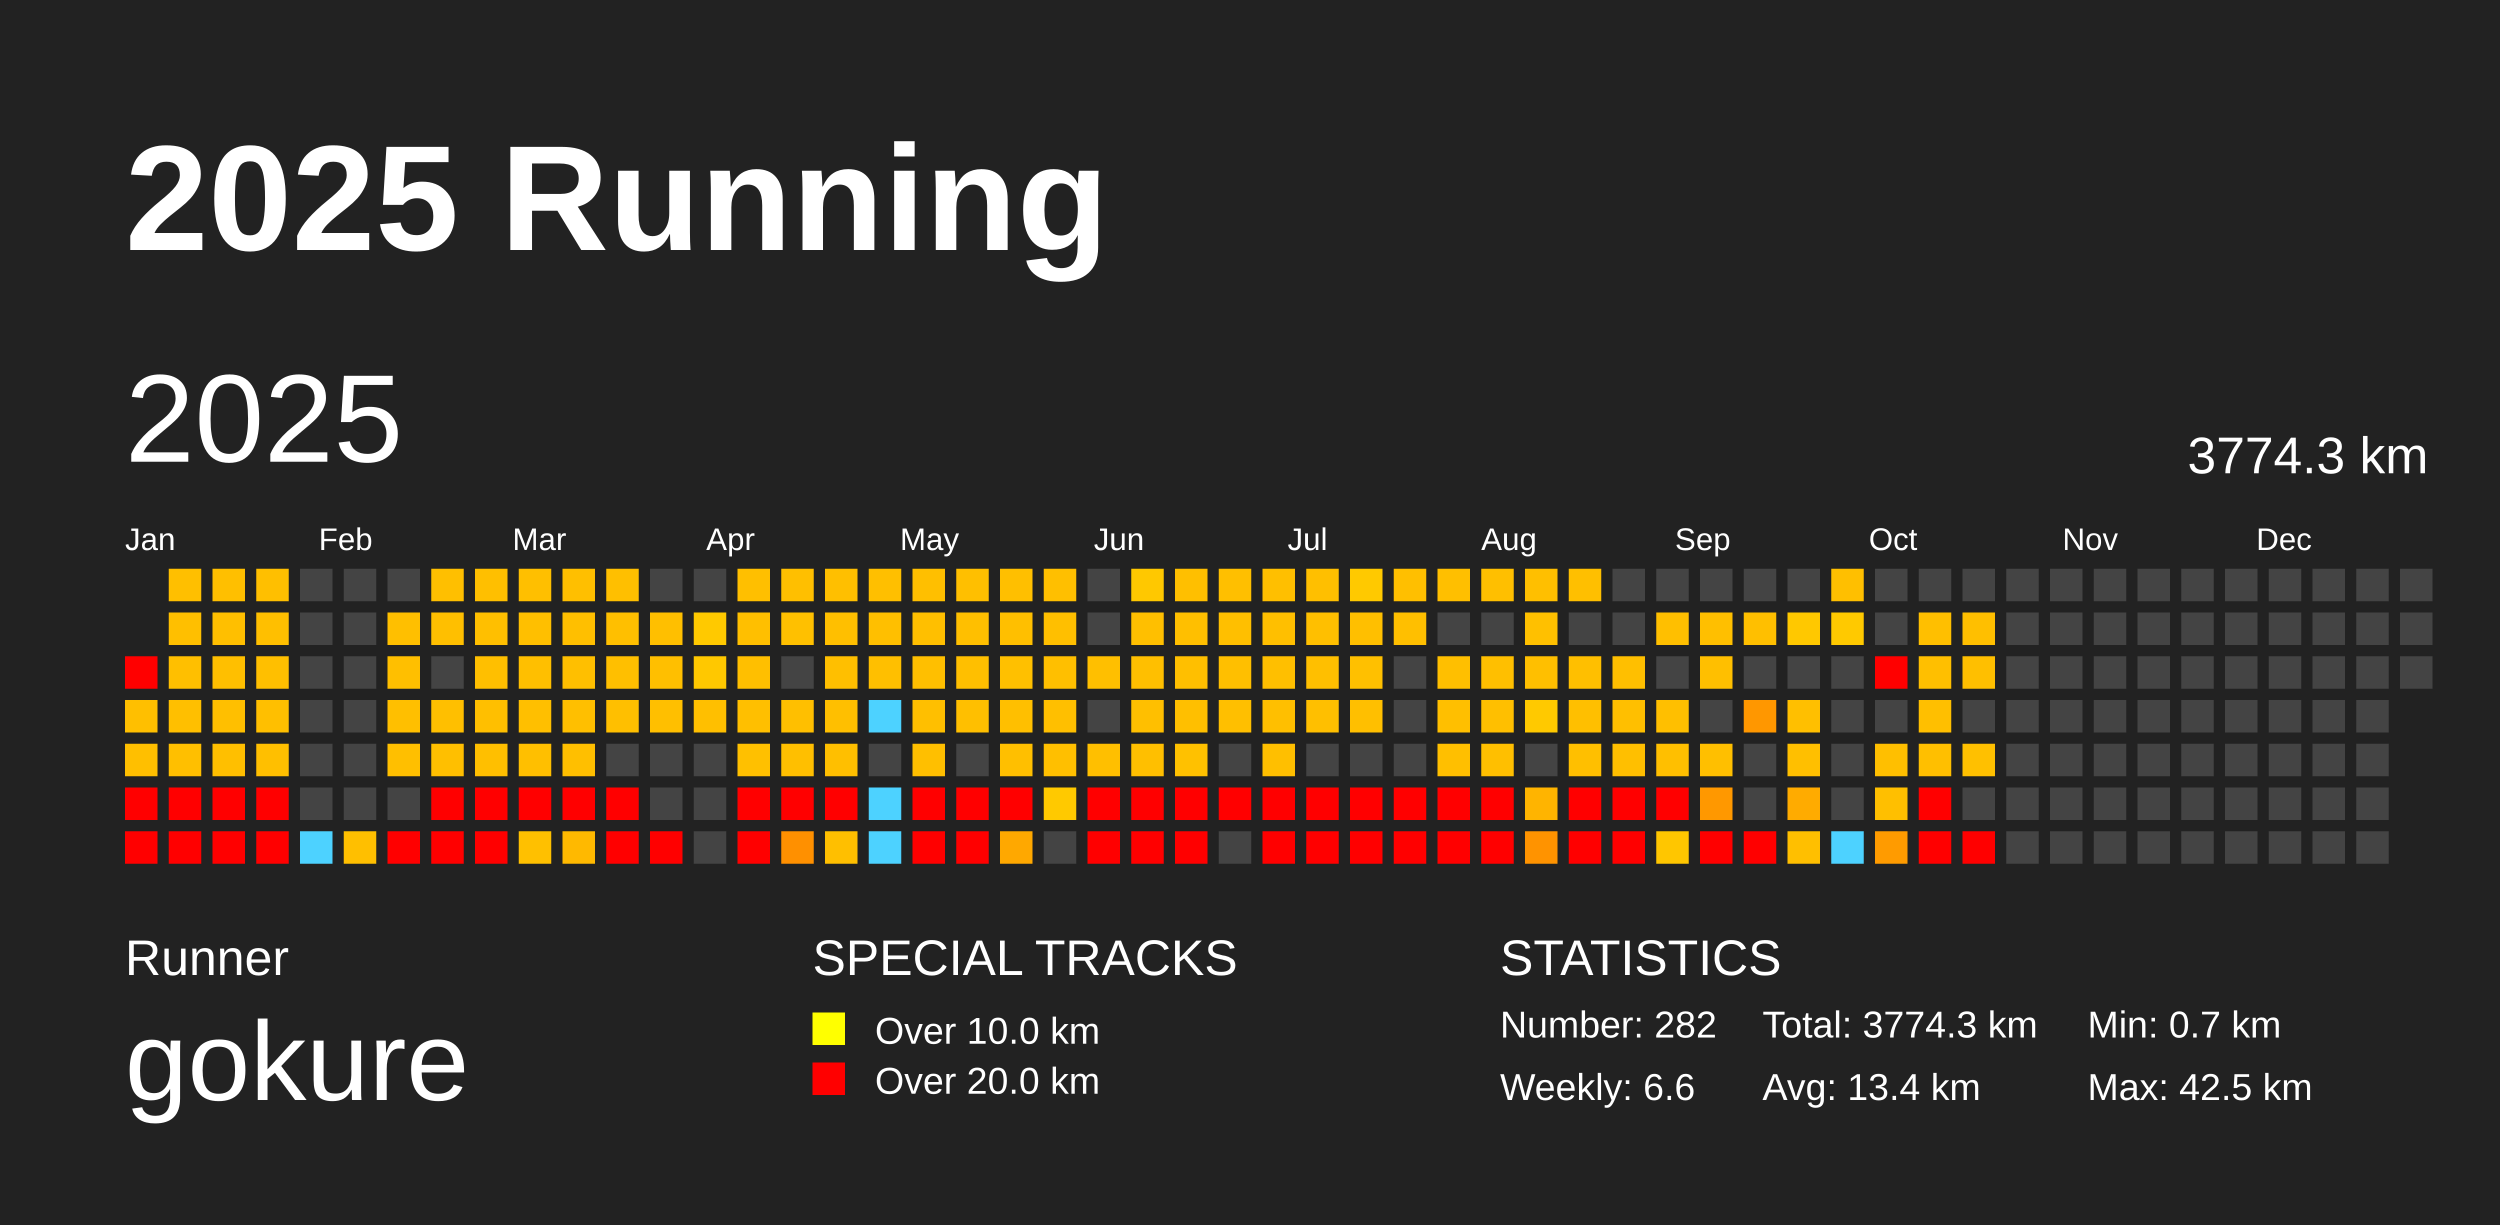
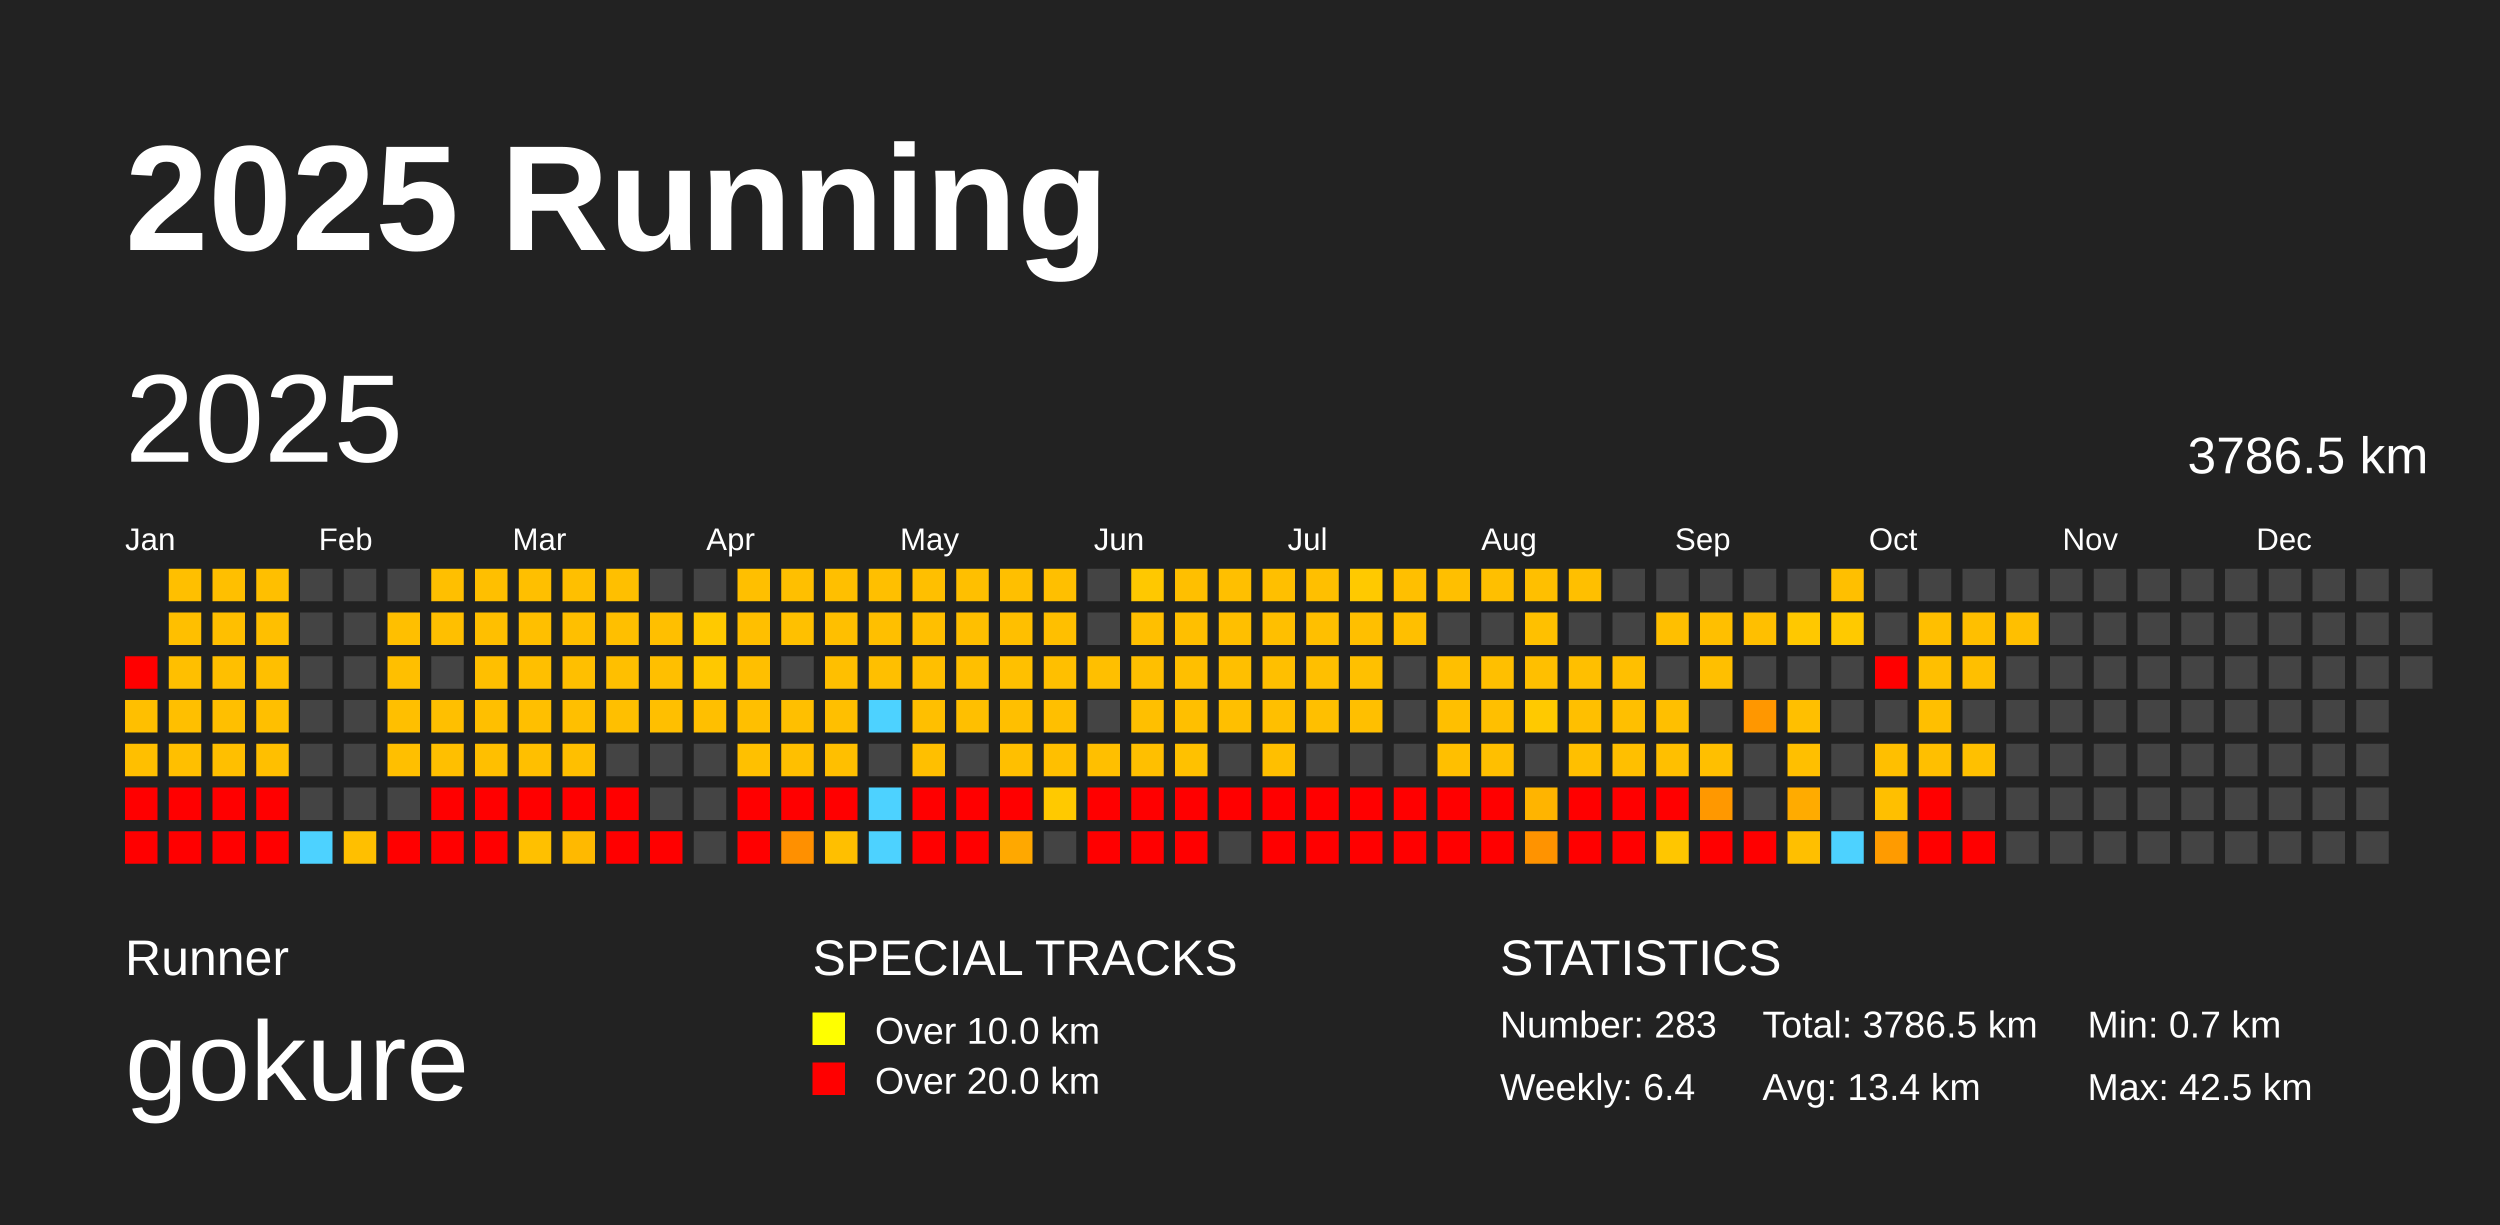
<svg xmlns="http://www.w3.org/2000/svg" baseProfile="full" height="98mm" version="1.1" viewBox="0,0,200,98" width="200mm">
  <defs />
  <rect fill="#222222" height="98" width="200" x="0" y="0" />
  <text fill="#FFFFFF" style="font-size:12px; font-family:Arial; font-weight:bold;" x="10" y="20">2025 Running</text>
  <text fill="#FFFFFF" style="font-size:4px; font-family:Arial" x="10" y="78">Runner</text>
  <text fill="#FFFFFF" style="font-size:9px; font-family:Arial" x="10" y="88">gokure</text>
  <text fill="#FFFFFF" style="font-size:4px; font-family:Arial" x="65" y="78">SPECIAL TRACKS</text>
  <rect fill="yellow" height="2.6" width="2.6" x="65" y="81" />
  <text fill="#FFFFFF" style="font-size:3px; font-family:Arial" x="70" y="83.5">Over 10.0 km</text>
  <rect fill="red" height="2.6" width="2.6" x="65" y="85" />
  <text fill="#FFFFFF" style="font-size:3px; font-family:Arial" x="70" y="87.5">Over 20.0 km</text>
  <text fill="#FFFFFF" style="font-size:4px; font-family:Arial" x="120" y="78">STATISTICS</text>
-   <text fill="#FFFFFF" style="font-size:3px; font-family:Arial" x="120" y="83">Number: 282</text>
-   <text fill="#FFFFFF" style="font-size:3px; font-family:Arial" x="120" y="88">Weekly: 6.6</text>
-   <text fill="#FFFFFF" style="font-size:3px; font-family:Arial" x="141" y="83">Total: 3774.3 km</text>
+   <text fill="#FFFFFF" style="font-size:3px; font-family:Arial" x="120" y="83">Number: 283</text>
+   <text fill="#FFFFFF" style="font-size:3px; font-family:Arial" x="120" y="88">Weekly: 6.4</text>
+   <text fill="#FFFFFF" style="font-size:3px; font-family:Arial" x="141" y="83">Total: 3786.5 km</text>
  <text fill="#FFFFFF" style="font-size:3px; font-family:Arial" x="141" y="88">Avg: 13.4 km</text>
  <text fill="#FFFFFF" style="font-size:3px; font-family:Arial" x="167" y="83">Min: 0.7 km</text>
  <text fill="#FFFFFF" style="font-size:3px; font-family:Arial" x="167" y="88">Max: 42.5 km</text>
  <text dominant-baseline="hanging" fill="#FFFFFF" style="font-size:10.0px; font-family:Arial;" x="10" y="30">2025</text>
-   <text dominant-baseline="hanging" fill="#FFFFFF" style="font-size:4.125px; font-family:Arial;" x="175" y="35">3774.3 km</text>
+   <text dominant-baseline="hanging" fill="#FFFFFF" style="font-size:4.125px; font-family:Arial;" x="175" y="35">3786.5 km</text>
  <text fill="#FFFFFF" style="font-size:2.5px; font-family:Arial" x="10.0" y="44">Jan</text>
  <text fill="#FFFFFF" style="font-size:2.5px; font-family:Arial" x="25.5" y="44">Feb</text>
  <text fill="#FFFFFF" style="font-size:2.5px; font-family:Arial" x="41.0" y="44">Mar</text>
  <text fill="#FFFFFF" style="font-size:2.5px; font-family:Arial" x="56.5" y="44">Apr</text>
  <text fill="#FFFFFF" style="font-size:2.5px; font-family:Arial" x="72.0" y="44">May</text>
  <text fill="#FFFFFF" style="font-size:2.5px; font-family:Arial" x="87.5" y="44">Jun</text>
  <text fill="#FFFFFF" style="font-size:2.5px; font-family:Arial" x="103.0" y="44">Jul</text>
  <text fill="#FFFFFF" style="font-size:2.5px; font-family:Arial" x="118.5" y="44">Aug</text>
  <text fill="#FFFFFF" style="font-size:2.5px; font-family:Arial" x="134.0" y="44">Sep</text>
  <text fill="#FFFFFF" style="font-size:2.5px; font-family:Arial" x="149.5" y="44">Oct</text>
  <text fill="#FFFFFF" style="font-size:2.5px; font-family:Arial" x="165.0" y="44">Nov</text>
  <text fill="#FFFFFF" style="font-size:2.5px; font-family:Arial" x="180.5" y="44">Dec</text>
  <rect fill="red" height="2.6" width="2.6" x="10.0" y="52.5" />
  <rect fill="#ffbf00" height="2.6" width="2.6" x="10.0" y="56.0" />
  <rect fill="#ffbf00" height="2.6" width="2.6" x="10.0" y="59.5" />
  <rect fill="red" height="2.6" width="2.6" x="10.0" y="63.0" />
  <rect fill="red" height="2.6" width="2.6" x="10.0" y="66.5" />
  <rect fill="#ffbf00" height="2.6" width="2.6" x="13.5" y="45.5" />
  <rect fill="#ffbf00" height="2.6" width="2.6" x="13.5" y="49.0" />
  <rect fill="#ffbf00" height="2.6" width="2.6" x="13.5" y="52.5" />
  <rect fill="#ffbf00" height="2.6" width="2.6" x="13.5" y="56.0" />
  <rect fill="#ffbf00" height="2.6" width="2.6" x="13.5" y="59.5" />
  <rect fill="red" height="2.6" width="2.6" x="13.5" y="63.0" />
  <rect fill="red" height="2.6" width="2.6" x="13.5" y="66.5" />
  <rect fill="#ffbf00" height="2.6" width="2.6" x="17.0" y="45.5" />
  <rect fill="#ffbf00" height="2.6" width="2.6" x="17.0" y="49.0" />
  <rect fill="#ffbf00" height="2.6" width="2.6" x="17.0" y="52.5" />
  <rect fill="#ffbf00" height="2.6" width="2.6" x="17.0" y="56.0" />
  <rect fill="#ffbf00" height="2.6" width="2.6" x="17.0" y="59.5" />
  <rect fill="red" height="2.6" width="2.6" x="17.0" y="63.0" />
  <rect fill="red" height="2.6" width="2.6" x="17.0" y="66.5" />
  <rect fill="#ffbf00" height="2.6" width="2.6" x="20.5" y="45.5" />
  <rect fill="#ffbf00" height="2.6" width="2.6" x="20.5" y="49.0" />
  <rect fill="#ffbf00" height="2.6" width="2.6" x="20.5" y="52.5" />
  <rect fill="#ffbf00" height="2.6" width="2.6" x="20.5" y="56.0" />
  <rect fill="#ffbf00" height="2.6" width="2.6" x="20.5" y="59.5" />
  <rect fill="red" height="2.6" width="2.6" x="20.5" y="63.0" />
  <rect fill="red" height="2.6" width="2.6" x="20.5" y="66.5" />
  <rect fill="#444444" height="2.6" width="2.6" x="24.0" y="45.5" />
  <rect fill="#444444" height="2.6" width="2.6" x="24.0" y="49.0" />
  <rect fill="#444444" height="2.6" width="2.6" x="24.0" y="52.5" />
  <rect fill="#444444" height="2.6" width="2.6" x="24.0" y="56.0" />
  <rect fill="#444444" height="2.6" width="2.6" x="24.0" y="59.5" />
  <rect fill="#444444" height="2.6" width="2.6" x="24.0" y="63.0" />
  <rect fill="#4dd2ff" height="2.6" width="2.6" x="24.0" y="66.5" />
  <rect fill="#444444" height="2.6" width="2.6" x="27.5" y="45.5" />
  <rect fill="#444444" height="2.6" width="2.6" x="27.5" y="49.0" />
  <rect fill="#444444" height="2.6" width="2.6" x="27.5" y="52.5" />
  <rect fill="#444444" height="2.6" width="2.6" x="27.5" y="56.0" />
  <rect fill="#444444" height="2.6" width="2.6" x="27.5" y="59.5" />
  <rect fill="#444444" height="2.6" width="2.6" x="27.5" y="63.0" />
  <rect fill="#ffbf00" height="2.6" width="2.6" x="27.5" y="66.5" />
  <rect fill="#444444" height="2.6" width="2.6" x="31.0" y="45.5" />
  <rect fill="#ffbf00" height="2.6" width="2.6" x="31.0" y="49.0" />
  <rect fill="#ffbf00" height="2.6" width="2.6" x="31.0" y="52.5" />
  <rect fill="#ffbf00" height="2.6" width="2.6" x="31.0" y="56.0" />
  <rect fill="#ffbf00" height="2.6" width="2.6" x="31.0" y="59.5" />
  <rect fill="#444444" height="2.6" width="2.6" x="31.0" y="63.0" />
  <rect fill="red" height="2.6" width="2.6" x="31.0" y="66.5" />
  <rect fill="#ffbf00" height="2.6" width="2.6" x="34.5" y="45.5" />
  <rect fill="#ffbf00" height="2.6" width="2.6" x="34.5" y="49.0" />
  <rect fill="#444444" height="2.6" width="2.6" x="34.5" y="52.5" />
  <rect fill="#ffbf00" height="2.6" width="2.6" x="34.5" y="56.0" />
  <rect fill="#ffbf00" height="2.6" width="2.6" x="34.5" y="59.5" />
  <rect fill="red" height="2.6" width="2.6" x="34.5" y="63.0" />
  <rect fill="red" height="2.6" width="2.6" x="34.5" y="66.5" />
  <rect fill="#ffbf00" height="2.6" width="2.6" x="38.0" y="45.5" />
  <rect fill="#ffbf00" height="2.6" width="2.6" x="38.0" y="49.0" />
  <rect fill="#ffbf00" height="2.6" width="2.6" x="38.0" y="52.5" />
  <rect fill="#ffbf00" height="2.6" width="2.6" x="38.0" y="56.0" />
  <rect fill="#ffbf00" height="2.6" width="2.6" x="38.0" y="59.5" />
  <rect fill="red" height="2.6" width="2.6" x="38.0" y="63.0" />
  <rect fill="red" height="2.6" width="2.6" x="38.0" y="66.5" />
  <rect fill="#ffbf00" height="2.6" width="2.6" x="41.5" y="45.5" />
  <rect fill="#ffbf00" height="2.6" width="2.6" x="41.5" y="49.0" />
  <rect fill="#ffbf00" height="2.6" width="2.6" x="41.5" y="52.5" />
  <rect fill="#ffbf00" height="2.6" width="2.6" x="41.5" y="56.0" />
  <rect fill="#ffbf00" height="2.6" width="2.6" x="41.5" y="59.5" />
  <rect fill="red" height="2.6" width="2.6" x="41.5" y="63.0" />
  <rect fill="#ffc000" height="2.6" width="2.6" x="41.5" y="66.5" />
  <rect fill="#ffbf00" height="2.6" width="2.6" x="45.0" y="45.5" />
  <rect fill="#ffbf00" height="2.6" width="2.6" x="45.0" y="49.0" />
  <rect fill="#ffbf00" height="2.6" width="2.6" x="45.0" y="52.5" />
  <rect fill="#ffbf00" height="2.6" width="2.6" x="45.0" y="56.0" />
  <rect fill="#ffbf00" height="2.6" width="2.6" x="45.0" y="59.5" />
  <rect fill="red" height="2.6" width="2.6" x="45.0" y="63.0" />
  <rect fill="#ffb900" height="2.6" width="2.6" x="45.0" y="66.5" />
  <rect fill="#ffbf00" height="2.6" width="2.6" x="48.5" y="45.5" />
  <rect fill="#ffbf00" height="2.6" width="2.6" x="48.5" y="49.0" />
  <rect fill="#ffbf00" height="2.6" width="2.6" x="48.5" y="52.5" />
  <rect fill="#ffbf00" height="2.6" width="2.6" x="48.5" y="56.0" />
  <rect fill="#444444" height="2.6" width="2.6" x="48.5" y="59.5" />
  <rect fill="red" height="2.6" width="2.6" x="48.5" y="63.0" />
  <rect fill="red" height="2.6" width="2.6" x="48.5" y="66.5" />
  <rect fill="#444444" height="2.6" width="2.6" x="52.0" y="45.5" />
  <rect fill="#ffbf00" height="2.6" width="2.6" x="52.0" y="49.0" />
  <rect fill="#ffbf00" height="2.6" width="2.6" x="52.0" y="52.5" />
  <rect fill="#ffbf00" height="2.6" width="2.6" x="52.0" y="56.0" />
  <rect fill="#444444" height="2.6" width="2.6" x="52.0" y="59.5" />
  <rect fill="#444444" height="2.6" width="2.6" x="52.0" y="63.0" />
  <rect fill="red" height="2.6" width="2.6" x="52.0" y="66.5" />
  <rect fill="#444444" height="2.6" width="2.6" x="55.5" y="45.5" />
  <rect fill="#ffc900" height="2.6" width="2.6" x="55.5" y="49.0" />
  <rect fill="#ffc800" height="2.6" width="2.6" x="55.5" y="52.5" />
  <rect fill="#ffbf00" height="2.6" width="2.6" x="55.5" y="56.0" />
  <rect fill="#444444" height="2.6" width="2.6" x="55.5" y="59.5" />
  <rect fill="#444444" height="2.6" width="2.6" x="55.5" y="63.0" />
  <rect fill="#444444" height="2.6" width="2.6" x="55.5" y="66.5" />
  <rect fill="#ffbf00" height="2.6" width="2.6" x="59.0" y="45.5" />
  <rect fill="#ffbf00" height="2.6" width="2.6" x="59.0" y="49.0" />
  <rect fill="#ffbf00" height="2.6" width="2.6" x="59.0" y="52.5" />
  <rect fill="#ffbf00" height="2.6" width="2.6" x="59.0" y="56.0" />
  <rect fill="#ffc000" height="2.6" width="2.6" x="59.0" y="59.5" />
  <rect fill="red" height="2.6" width="2.6" x="59.0" y="63.0" />
  <rect fill="red" height="2.6" width="2.6" x="59.0" y="66.5" />
  <rect fill="#ffbf00" height="2.6" width="2.6" x="62.5" y="45.5" />
  <rect fill="#ffc000" height="2.6" width="2.6" x="62.5" y="49.0" />
  <rect fill="#444444" height="2.6" width="2.6" x="62.5" y="52.5" />
  <rect fill="#ffbf00" height="2.6" width="2.6" x="62.5" y="56.0" />
  <rect fill="#ffbf00" height="2.6" width="2.6" x="62.5" y="59.5" />
  <rect fill="red" height="2.6" width="2.6" x="62.5" y="63.0" />
  <rect fill="#ff9000" height="2.6" width="2.6" x="62.5" y="66.5" />
  <rect fill="#ffbf00" height="2.6" width="2.6" x="66.0" y="45.5" />
  <rect fill="#ffbf00" height="2.6" width="2.6" x="66.0" y="49.0" />
  <rect fill="#ffbf00" height="2.6" width="2.6" x="66.0" y="52.5" />
  <rect fill="#ffbf00" height="2.6" width="2.6" x="66.0" y="56.0" />
  <rect fill="#ffbf00" height="2.6" width="2.6" x="66.0" y="59.5" />
  <rect fill="red" height="2.6" width="2.6" x="66.0" y="63.0" />
  <rect fill="#ffbf00" height="2.6" width="2.6" x="66.0" y="66.5" />
  <rect fill="#ffbf00" height="2.6" width="2.6" x="69.5" y="45.5" />
  <rect fill="#ffbf00" height="2.6" width="2.6" x="69.5" y="49.0" />
  <rect fill="#ffbf00" height="2.6" width="2.6" x="69.5" y="52.5" />
  <rect fill="#4dd2ff" height="2.6" width="2.6" x="69.5" y="56.0" />
  <rect fill="#444444" height="2.6" width="2.6" x="69.5" y="59.5" />
  <rect fill="#4dd2ff" height="2.6" width="2.6" x="69.5" y="63.0" />
  <rect fill="#4dd2ff" height="2.6" width="2.6" x="69.5" y="66.5" />
  <rect fill="#ffbf00" height="2.6" width="2.6" x="73.0" y="45.5" />
  <rect fill="#ffbf00" height="2.6" width="2.6" x="73.0" y="49.0" />
  <rect fill="#ffbf00" height="2.6" width="2.6" x="73.0" y="52.5" />
  <rect fill="#ffbf00" height="2.6" width="2.6" x="73.0" y="56.0" />
  <rect fill="#ffbf00" height="2.6" width="2.6" x="73.0" y="59.5" />
  <rect fill="red" height="2.6" width="2.6" x="73.0" y="63.0" />
  <rect fill="red" height="2.6" width="2.6" x="73.0" y="66.5" />
  <rect fill="#ffbf00" height="2.6" width="2.6" x="76.5" y="45.5" />
  <rect fill="#ffbf00" height="2.6" width="2.6" x="76.5" y="49.0" />
  <rect fill="#ffbf00" height="2.6" width="2.6" x="76.5" y="52.5" />
  <rect fill="#ffbf00" height="2.6" width="2.6" x="76.5" y="56.0" />
  <rect fill="#444444" height="2.6" width="2.6" x="76.5" y="59.5" />
  <rect fill="red" height="2.6" width="2.6" x="76.5" y="63.0" />
  <rect fill="red" height="2.6" width="2.6" x="76.5" y="66.5" />
  <rect fill="#ffbf00" height="2.6" width="2.6" x="80.0" y="45.5" />
  <rect fill="#ffbf00" height="2.6" width="2.6" x="80.0" y="49.0" />
  <rect fill="#ffc000" height="2.6" width="2.6" x="80.0" y="52.5" />
  <rect fill="#ffbf00" height="2.6" width="2.6" x="80.0" y="56.0" />
  <rect fill="#ffbf00" height="2.6" width="2.6" x="80.0" y="59.5" />
  <rect fill="red" height="2.6" width="2.6" x="80.0" y="63.0" />
  <rect fill="#ffa800" height="2.6" width="2.6" x="80.0" y="66.5" />
  <rect fill="#ffbf00" height="2.6" width="2.6" x="83.5" y="45.5" />
  <rect fill="#ffbf00" height="2.6" width="2.6" x="83.5" y="49.0" />
  <rect fill="#ffbf00" height="2.6" width="2.6" x="83.5" y="52.5" />
  <rect fill="#ffbf00" height="2.6" width="2.6" x="83.5" y="56.0" />
  <rect fill="#ffbf00" height="2.6" width="2.6" x="83.5" y="59.5" />
  <rect fill="#ffc900" height="2.6" width="2.6" x="83.5" y="63.0" />
  <rect fill="#444444" height="2.6" width="2.6" x="83.5" y="66.5" />
  <rect fill="#444444" height="2.6" width="2.6" x="87.0" y="45.5" />
  <rect fill="#444444" height="2.6" width="2.6" x="87.0" y="49.0" />
  <rect fill="#ffbf00" height="2.6" width="2.6" x="87.0" y="52.5" />
  <rect fill="#444444" height="2.6" width="2.6" x="87.0" y="56.0" />
  <rect fill="#ffbf00" height="2.6" width="2.6" x="87.0" y="59.5" />
  <rect fill="red" height="2.6" width="2.6" x="87.0" y="63.0" />
  <rect fill="red" height="2.6" width="2.6" x="87.0" y="66.5" />
  <rect fill="#ffc800" height="2.6" width="2.6" x="90.5" y="45.5" />
  <rect fill="#ffbf00" height="2.6" width="2.6" x="90.5" y="49.0" />
  <rect fill="#ffbf00" height="2.6" width="2.6" x="90.5" y="52.5" />
  <rect fill="#ffbf00" height="2.6" width="2.6" x="90.5" y="56.0" />
  <rect fill="#ffbf00" height="2.6" width="2.6" x="90.5" y="59.5" />
  <rect fill="red" height="2.6" width="2.6" x="90.5" y="63.0" />
  <rect fill="red" height="2.6" width="2.6" x="90.5" y="66.5" />
  <rect fill="#ffbf00" height="2.6" width="2.6" x="94.0" y="45.5" />
  <rect fill="#ffbf00" height="2.6" width="2.6" x="94.0" y="49.0" />
  <rect fill="#ffbf00" height="2.6" width="2.6" x="94.0" y="52.5" />
  <rect fill="#ffbf00" height="2.6" width="2.6" x="94.0" y="56.0" />
  <rect fill="#ffc100" height="2.6" width="2.6" x="94.0" y="59.5" />
  <rect fill="red" height="2.6" width="2.6" x="94.0" y="63.0" />
  <rect fill="red" height="2.6" width="2.6" x="94.0" y="66.5" />
  <rect fill="#ffbf00" height="2.6" width="2.6" x="97.5" y="45.5" />
  <rect fill="#ffbf00" height="2.6" width="2.6" x="97.5" y="49.0" />
  <rect fill="#ffbf00" height="2.6" width="2.6" x="97.5" y="52.5" />
  <rect fill="#ffbf00" height="2.6" width="2.6" x="97.5" y="56.0" />
  <rect fill="#444444" height="2.6" width="2.6" x="97.5" y="59.5" />
  <rect fill="red" height="2.6" width="2.6" x="97.5" y="63.0" />
  <rect fill="#444444" height="2.6" width="2.6" x="97.5" y="66.5" />
  <rect fill="#ffbf00" height="2.6" width="2.6" x="101.0" y="45.5" />
  <rect fill="#ffbf00" height="2.6" width="2.6" x="101.0" y="49.0" />
  <rect fill="#ffbf00" height="2.6" width="2.6" x="101.0" y="52.5" />
  <rect fill="#ffbf00" height="2.6" width="2.6" x="101.0" y="56.0" />
  <rect fill="#ffbf00" height="2.6" width="2.6" x="101.0" y="59.5" />
  <rect fill="red" height="2.6" width="2.6" x="101.0" y="63.0" />
  <rect fill="red" height="2.6" width="2.6" x="101.0" y="66.5" />
  <rect fill="#ffbf00" height="2.6" width="2.6" x="104.5" y="45.5" />
  <rect fill="#ffbf00" height="2.6" width="2.6" x="104.5" y="49.0" />
  <rect fill="#ffbf00" height="2.6" width="2.6" x="104.5" y="52.5" />
  <rect fill="#ffbf00" height="2.6" width="2.6" x="104.5" y="56.0" />
  <rect fill="#444444" height="2.6" width="2.6" x="104.5" y="59.5" />
  <rect fill="red" height="2.6" width="2.6" x="104.5" y="63.0" />
  <rect fill="red" height="2.6" width="2.6" x="104.5" y="66.5" />
  <rect fill="#ffc900" height="2.6" width="2.6" x="108.0" y="45.5" />
  <rect fill="#ffbf00" height="2.6" width="2.6" x="108.0" y="49.0" />
  <rect fill="#ffc000" height="2.6" width="2.6" x="108.0" y="52.5" />
  <rect fill="#ffbf00" height="2.6" width="2.6" x="108.0" y="56.0" />
  <rect fill="#444444" height="2.6" width="2.6" x="108.0" y="59.5" />
  <rect fill="red" height="2.6" width="2.6" x="108.0" y="63.0" />
  <rect fill="red" height="2.6" width="2.6" x="108.0" y="66.5" />
  <rect fill="#ffbf00" height="2.6" width="2.6" x="111.5" y="45.5" />
  <rect fill="#ffbf00" height="2.6" width="2.6" x="111.5" y="49.0" />
  <rect fill="#444444" height="2.6" width="2.6" x="111.5" y="52.5" />
  <rect fill="#444444" height="2.6" width="2.6" x="111.5" y="56.0" />
  <rect fill="#444444" height="2.6" width="2.6" x="111.5" y="59.5" />
  <rect fill="red" height="2.6" width="2.6" x="111.5" y="63.0" />
  <rect fill="red" height="2.6" width="2.6" x="111.5" y="66.5" />
  <rect fill="#ffbf00" height="2.6" width="2.6" x="115.0" y="45.5" />
  <rect fill="#444444" height="2.6" width="2.6" x="115.0" y="49.0" />
  <rect fill="#ffbf00" height="2.6" width="2.6" x="115.0" y="52.5" />
  <rect fill="#ffbf00" height="2.6" width="2.6" x="115.0" y="56.0" />
  <rect fill="#ffbf00" height="2.6" width="2.6" x="115.0" y="59.5" />
  <rect fill="red" height="2.6" width="2.6" x="115.0" y="63.0" />
  <rect fill="red" height="2.6" width="2.6" x="115.0" y="66.5" />
  <rect fill="#ffbf00" height="2.6" width="2.6" x="118.5" y="45.5" />
  <rect fill="#444444" height="2.6" width="2.6" x="118.5" y="49.0" />
  <rect fill="#ffbf00" height="2.6" width="2.6" x="118.5" y="52.5" />
  <rect fill="#ffbf00" height="2.6" width="2.6" x="118.5" y="56.0" />
  <rect fill="#ffbf00" height="2.6" width="2.6" x="118.5" y="59.5" />
  <rect fill="red" height="2.6" width="2.6" x="118.5" y="63.0" />
  <rect fill="red" height="2.6" width="2.6" x="118.5" y="66.5" />
  <rect fill="#ffbf00" height="2.6" width="2.6" x="122.0" y="45.5" />
  <rect fill="#ffc000" height="2.6" width="2.6" x="122.0" y="49.0" />
  <rect fill="#ffbf00" height="2.6" width="2.6" x="122.0" y="52.5" />
  <rect fill="#ffc900" height="2.6" width="2.6" x="122.0" y="56.0" />
  <rect fill="#444444" height="2.6" width="2.6" x="122.0" y="59.5" />
  <rect fill="#ffb400" height="2.6" width="2.6" x="122.0" y="63.0" />
  <rect fill="#ff9300" height="2.6" width="2.6" x="122.0" y="66.5" />
  <rect fill="#ffbf00" height="2.6" width="2.6" x="125.5" y="45.5" />
  <rect fill="#444444" height="2.6" width="2.6" x="125.5" y="49.0" />
  <rect fill="#ffbf00" height="2.6" width="2.6" x="125.5" y="52.5" />
  <rect fill="#ffbf00" height="2.6" width="2.6" x="125.5" y="56.0" />
  <rect fill="#ffbf00" height="2.6" width="2.6" x="125.5" y="59.5" />
  <rect fill="red" height="2.6" width="2.6" x="125.5" y="63.0" />
  <rect fill="red" height="2.6" width="2.6" x="125.5" y="66.5" />
  <rect fill="#444444" height="2.6" width="2.6" x="129.0" y="45.5" />
  <rect fill="#444444" height="2.6" width="2.6" x="129.0" y="49.0" />
  <rect fill="#ffbf00" height="2.6" width="2.6" x="129.0" y="52.5" />
  <rect fill="#ffbf00" height="2.6" width="2.6" x="129.0" y="56.0" />
  <rect fill="#ffbf00" height="2.6" width="2.6" x="129.0" y="59.5" />
  <rect fill="red" height="2.6" width="2.6" x="129.0" y="63.0" />
  <rect fill="red" height="2.6" width="2.6" x="129.0" y="66.5" />
  <rect fill="#444444" height="2.6" width="2.6" x="132.5" y="45.5" />
  <rect fill="#ffbf00" height="2.6" width="2.6" x="132.5" y="49.0" />
  <rect fill="#444444" height="2.6" width="2.6" x="132.5" y="52.5" />
  <rect fill="#ffbf00" height="2.6" width="2.6" x="132.5" y="56.0" />
  <rect fill="#ffbf00" height="2.6" width="2.6" x="132.5" y="59.5" />
  <rect fill="red" height="2.6" width="2.6" x="132.5" y="63.0" />
  <rect fill="#ffc600" height="2.6" width="2.6" x="132.5" y="66.5" />
  <rect fill="#444444" height="2.6" width="2.6" x="136.0" y="45.5" />
  <rect fill="#ffbf00" height="2.6" width="2.6" x="136.0" y="49.0" />
  <rect fill="#ffbf00" height="2.6" width="2.6" x="136.0" y="52.5" />
  <rect fill="#444444" height="2.6" width="2.6" x="136.0" y="56.0" />
  <rect fill="#ffbf00" height="2.6" width="2.6" x="136.0" y="59.5" />
  <rect fill="#ff9800" height="2.6" width="2.6" x="136.0" y="63.0" />
  <rect fill="red" height="2.6" width="2.6" x="136.0" y="66.5" />
  <rect fill="#444444" height="2.6" width="2.6" x="139.5" y="45.5" />
  <rect fill="#ffbf00" height="2.6" width="2.6" x="139.5" y="49.0" />
  <rect fill="#444444" height="2.6" width="2.6" x="139.5" y="52.5" />
  <rect fill="#ff9700" height="2.6" width="2.6" x="139.5" y="56.0" />
  <rect fill="#444444" height="2.6" width="2.6" x="139.5" y="59.5" />
  <rect fill="#444444" height="2.6" width="2.6" x="139.5" y="63.0" />
  <rect fill="red" height="2.6" width="2.6" x="139.5" y="66.5" />
  <rect fill="#444444" height="2.6" width="2.6" x="143.0" y="45.5" />
  <rect fill="#ffc800" height="2.6" width="2.6" x="143.0" y="49.0" />
  <rect fill="#444444" height="2.6" width="2.6" x="143.0" y="52.5" />
  <rect fill="#ffbf00" height="2.6" width="2.6" x="143.0" y="56.0" />
  <rect fill="#ffbf00" height="2.6" width="2.6" x="143.0" y="59.5" />
  <rect fill="#ffab00" height="2.6" width="2.6" x="143.0" y="63.0" />
  <rect fill="#ffbf00" height="2.6" width="2.6" x="143.0" y="66.5" />
  <rect fill="#ffbf00" height="2.6" width="2.6" x="146.5" y="45.5" />
  <rect fill="#ffc900" height="2.6" width="2.6" x="146.5" y="49.0" />
  <rect fill="#444444" height="2.6" width="2.6" x="146.5" y="52.5" />
  <rect fill="#444444" height="2.6" width="2.6" x="146.5" y="56.0" />
  <rect fill="#444444" height="2.6" width="2.6" x="146.5" y="59.5" />
  <rect fill="#444444" height="2.6" width="2.6" x="146.5" y="63.0" />
  <rect fill="#4dd2ff" height="2.6" width="2.6" x="146.5" y="66.5" />
  <rect fill="#444444" height="2.6" width="2.6" x="150.0" y="45.5" />
  <rect fill="#444444" height="2.6" width="2.6" x="150.0" y="49.0" />
  <rect fill="red" height="2.6" width="2.6" x="150.0" y="52.5" />
  <rect fill="#444444" height="2.6" width="2.6" x="150.0" y="56.0" />
  <rect fill="#ffbf00" height="2.6" width="2.6" x="150.0" y="59.5" />
  <rect fill="#ffbf00" height="2.6" width="2.6" x="150.0" y="63.0" />
  <rect fill="#ff9b00" height="2.6" width="2.6" x="150.0" y="66.5" />
  <rect fill="#444444" height="2.6" width="2.6" x="153.5" y="45.5" />
  <rect fill="#ffbf00" height="2.6" width="2.6" x="153.5" y="49.0" />
  <rect fill="#ffbf00" height="2.6" width="2.6" x="153.5" y="52.5" />
  <rect fill="#ffbf00" height="2.6" width="2.6" x="153.5" y="56.0" />
  <rect fill="#ffbf00" height="2.6" width="2.6" x="153.5" y="59.5" />
  <rect fill="red" height="2.6" width="2.6" x="153.5" y="63.0" />
  <rect fill="red" height="2.6" width="2.6" x="153.5" y="66.5" />
  <rect fill="#444444" height="2.6" width="2.6" x="157.0" y="45.5" />
  <rect fill="#ffbf00" height="2.6" width="2.6" x="157.0" y="49.0" />
  <rect fill="#ffbf00" height="2.6" width="2.6" x="157.0" y="52.5" />
  <rect fill="#444444" height="2.6" width="2.6" x="157.0" y="56.0" />
  <rect fill="#ffc000" height="2.6" width="2.6" x="157.0" y="59.5" />
  <rect fill="#444444" height="2.6" width="2.6" x="157.0" y="63.0" />
  <rect fill="red" height="2.6" width="2.6" x="157.0" y="66.5" />
  <rect fill="#444444" height="2.6" width="2.6" x="160.5" y="45.5" />
-   <rect fill="#444444" height="2.6" width="2.6" x="160.5" y="49.0" />
+   <rect fill="#ffbf00" height="2.6" width="2.6" x="160.5" y="49.0" />
  <rect fill="#444444" height="2.6" width="2.6" x="160.5" y="52.5" />
  <rect fill="#444444" height="2.6" width="2.6" x="160.5" y="56.0" />
  <rect fill="#444444" height="2.6" width="2.6" x="160.5" y="59.5" />
  <rect fill="#444444" height="2.6" width="2.6" x="160.5" y="63.0" />
  <rect fill="#444444" height="2.6" width="2.6" x="160.5" y="66.5" />
  <rect fill="#444444" height="2.6" width="2.6" x="164.0" y="45.5" />
  <rect fill="#444444" height="2.6" width="2.6" x="164.0" y="49.0" />
  <rect fill="#444444" height="2.6" width="2.6" x="164.0" y="52.5" />
  <rect fill="#444444" height="2.6" width="2.6" x="164.0" y="56.0" />
  <rect fill="#444444" height="2.6" width="2.6" x="164.0" y="59.5" />
  <rect fill="#444444" height="2.6" width="2.6" x="164.0" y="63.0" />
  <rect fill="#444444" height="2.6" width="2.6" x="164.0" y="66.5" />
  <rect fill="#444444" height="2.6" width="2.6" x="167.5" y="45.5" />
  <rect fill="#444444" height="2.6" width="2.6" x="167.5" y="49.0" />
  <rect fill="#444444" height="2.6" width="2.6" x="167.5" y="52.5" />
  <rect fill="#444444" height="2.6" width="2.6" x="167.5" y="56.0" />
  <rect fill="#444444" height="2.6" width="2.6" x="167.5" y="59.5" />
  <rect fill="#444444" height="2.6" width="2.6" x="167.5" y="63.0" />
  <rect fill="#444444" height="2.6" width="2.6" x="167.5" y="66.5" />
  <rect fill="#444444" height="2.6" width="2.6" x="171.0" y="45.5" />
  <rect fill="#444444" height="2.6" width="2.6" x="171.0" y="49.0" />
  <rect fill="#444444" height="2.6" width="2.6" x="171.0" y="52.5" />
  <rect fill="#444444" height="2.6" width="2.6" x="171.0" y="56.0" />
  <rect fill="#444444" height="2.6" width="2.6" x="171.0" y="59.5" />
  <rect fill="#444444" height="2.6" width="2.6" x="171.0" y="63.0" />
  <rect fill="#444444" height="2.6" width="2.6" x="171.0" y="66.5" />
  <rect fill="#444444" height="2.6" width="2.6" x="174.5" y="45.5" />
  <rect fill="#444444" height="2.6" width="2.6" x="174.5" y="49.0" />
  <rect fill="#444444" height="2.6" width="2.6" x="174.5" y="52.5" />
  <rect fill="#444444" height="2.6" width="2.6" x="174.5" y="56.0" />
  <rect fill="#444444" height="2.6" width="2.6" x="174.5" y="59.5" />
  <rect fill="#444444" height="2.6" width="2.6" x="174.5" y="63.0" />
  <rect fill="#444444" height="2.6" width="2.6" x="174.5" y="66.5" />
  <rect fill="#444444" height="2.6" width="2.6" x="178.0" y="45.5" />
  <rect fill="#444444" height="2.6" width="2.6" x="178.0" y="49.0" />
  <rect fill="#444444" height="2.6" width="2.6" x="178.0" y="52.5" />
  <rect fill="#444444" height="2.6" width="2.6" x="178.0" y="56.0" />
  <rect fill="#444444" height="2.6" width="2.6" x="178.0" y="59.5" />
  <rect fill="#444444" height="2.6" width="2.6" x="178.0" y="63.0" />
  <rect fill="#444444" height="2.6" width="2.6" x="178.0" y="66.5" />
  <rect fill="#444444" height="2.6" width="2.6" x="181.5" y="45.5" />
  <rect fill="#444444" height="2.6" width="2.6" x="181.5" y="49.0" />
  <rect fill="#444444" height="2.6" width="2.6" x="181.5" y="52.5" />
  <rect fill="#444444" height="2.6" width="2.6" x="181.5" y="56.0" />
  <rect fill="#444444" height="2.6" width="2.6" x="181.5" y="59.5" />
  <rect fill="#444444" height="2.6" width="2.6" x="181.5" y="63.0" />
  <rect fill="#444444" height="2.6" width="2.6" x="181.5" y="66.5" />
  <rect fill="#444444" height="2.6" width="2.6" x="185.0" y="45.5" />
  <rect fill="#444444" height="2.6" width="2.6" x="185.0" y="49.0" />
  <rect fill="#444444" height="2.6" width="2.6" x="185.0" y="52.5" />
  <rect fill="#444444" height="2.6" width="2.6" x="185.0" y="56.0" />
  <rect fill="#444444" height="2.6" width="2.6" x="185.0" y="59.5" />
  <rect fill="#444444" height="2.6" width="2.6" x="185.0" y="63.0" />
  <rect fill="#444444" height="2.6" width="2.6" x="185.0" y="66.5" />
  <rect fill="#444444" height="2.6" width="2.6" x="188.5" y="45.5" />
  <rect fill="#444444" height="2.6" width="2.6" x="188.5" y="49.0" />
  <rect fill="#444444" height="2.6" width="2.6" x="188.5" y="52.5" />
  <rect fill="#444444" height="2.6" width="2.6" x="188.5" y="56.0" />
  <rect fill="#444444" height="2.6" width="2.6" x="188.5" y="59.5" />
  <rect fill="#444444" height="2.6" width="2.6" x="188.5" y="63.0" />
  <rect fill="#444444" height="2.6" width="2.6" x="188.5" y="66.5" />
  <rect fill="#444444" height="2.6" width="2.6" x="192.0" y="45.5" />
  <rect fill="#444444" height="2.6" width="2.6" x="192.0" y="49.0" />
  <rect fill="#444444" height="2.6" width="2.6" x="192.0" y="52.5" />
</svg>
